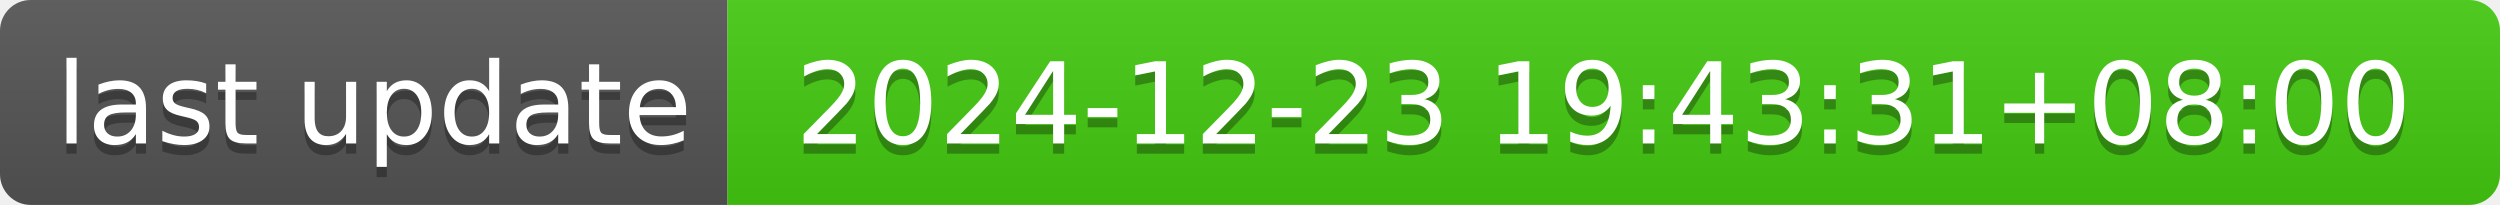
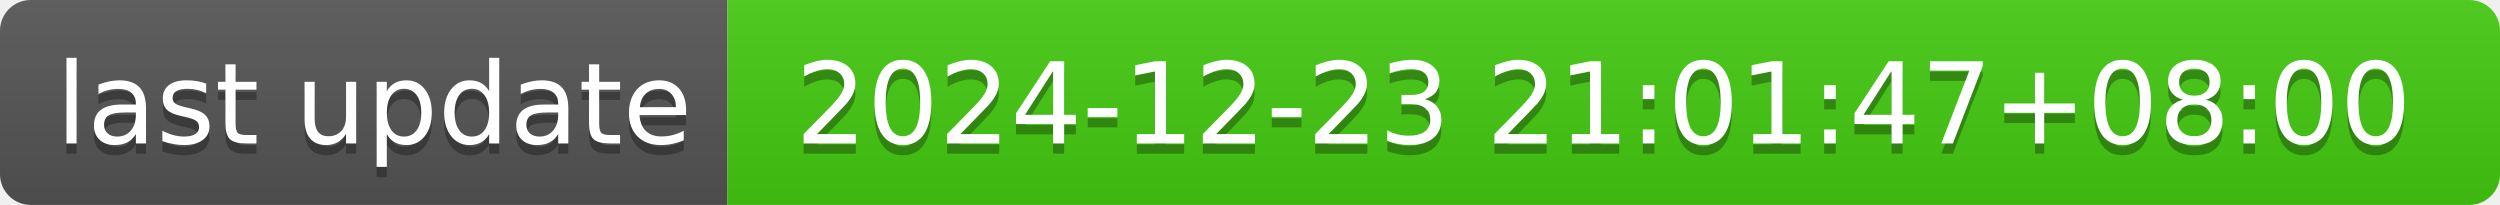
- <svg xmlns="http://www.w3.org/2000/svg" width="244" height="20" role="img" aria-label="last update: 2024-12-23 19:43:31+08:00">
+ <svg xmlns="http://www.w3.org/2000/svg" width="244" height="20" role="img" aria-label="last update: 2024-12-23 21:01:47+08:00">
  <linearGradient id="s" x2="0" y2="100%">
    <stop offset="0" stop-color="#bbb" stop-opacity=".1" />
    <stop offset="1" stop-opacity=".1" />
  </linearGradient>
  <clipPath id="r">
    <rect width="244" height="20" rx="3" fill="#fff" />
  </clipPath>
  <g clip-path="url(#r)">
    <rect width="71" height="20" fill="#555" />
    <rect x="71" width="173" height="20" fill="#4c1" />
    <rect width="244" height="20" fill="url(#s)" />
  </g>
  <g fill="#fff" text-anchor="middle" font-family="Verdana,Geneva,DejaVu Sans,sans-serif" text-rendering="geometricPrecision" font-size="110">
    <text aria-hidden="true" x="365" y="150" fill="#010101" fill-opacity=".3" transform="scale(.1)" textLength="610">last update</text>
    <text x="365" y="140" transform="scale(.1)" fill="#fff" textLength="610">last update</text>
-     <text aria-hidden="true" x="1565" y="150" fill="#010101" fill-opacity=".3" transform="scale(.1)" textLength="1630">2024-12-23 19:43:31+08:00</text>
-     <text x="1565" y="140" transform="scale(.1)" fill="#fff" textLength="1630">2024-12-23 19:43:31+08:00</text>
+     <text aria-hidden="true" x="1565" y="150" fill="#010101" fill-opacity=".3" transform="scale(.1)" textLength="1630">2024-12-23 21:01:47+08:00</text>
+     <text x="1565" y="140" transform="scale(.1)" fill="#fff" textLength="1630">2024-12-23 21:01:47+08:00</text>
  </g>
</svg>
